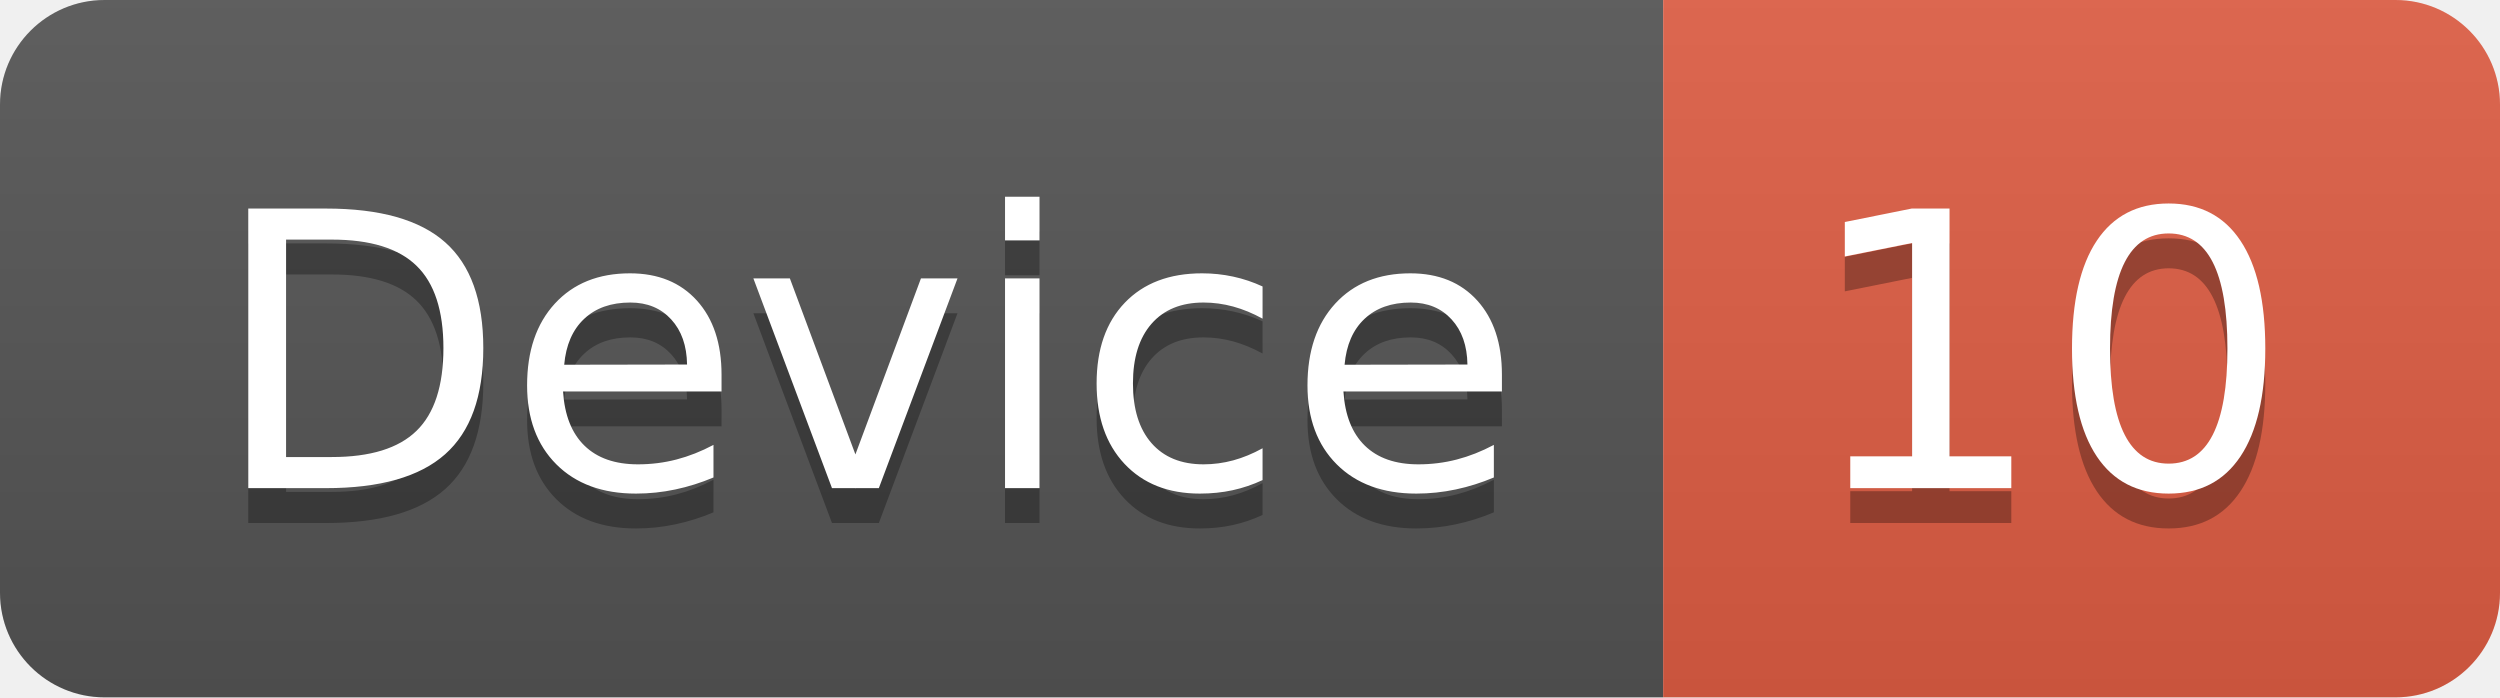
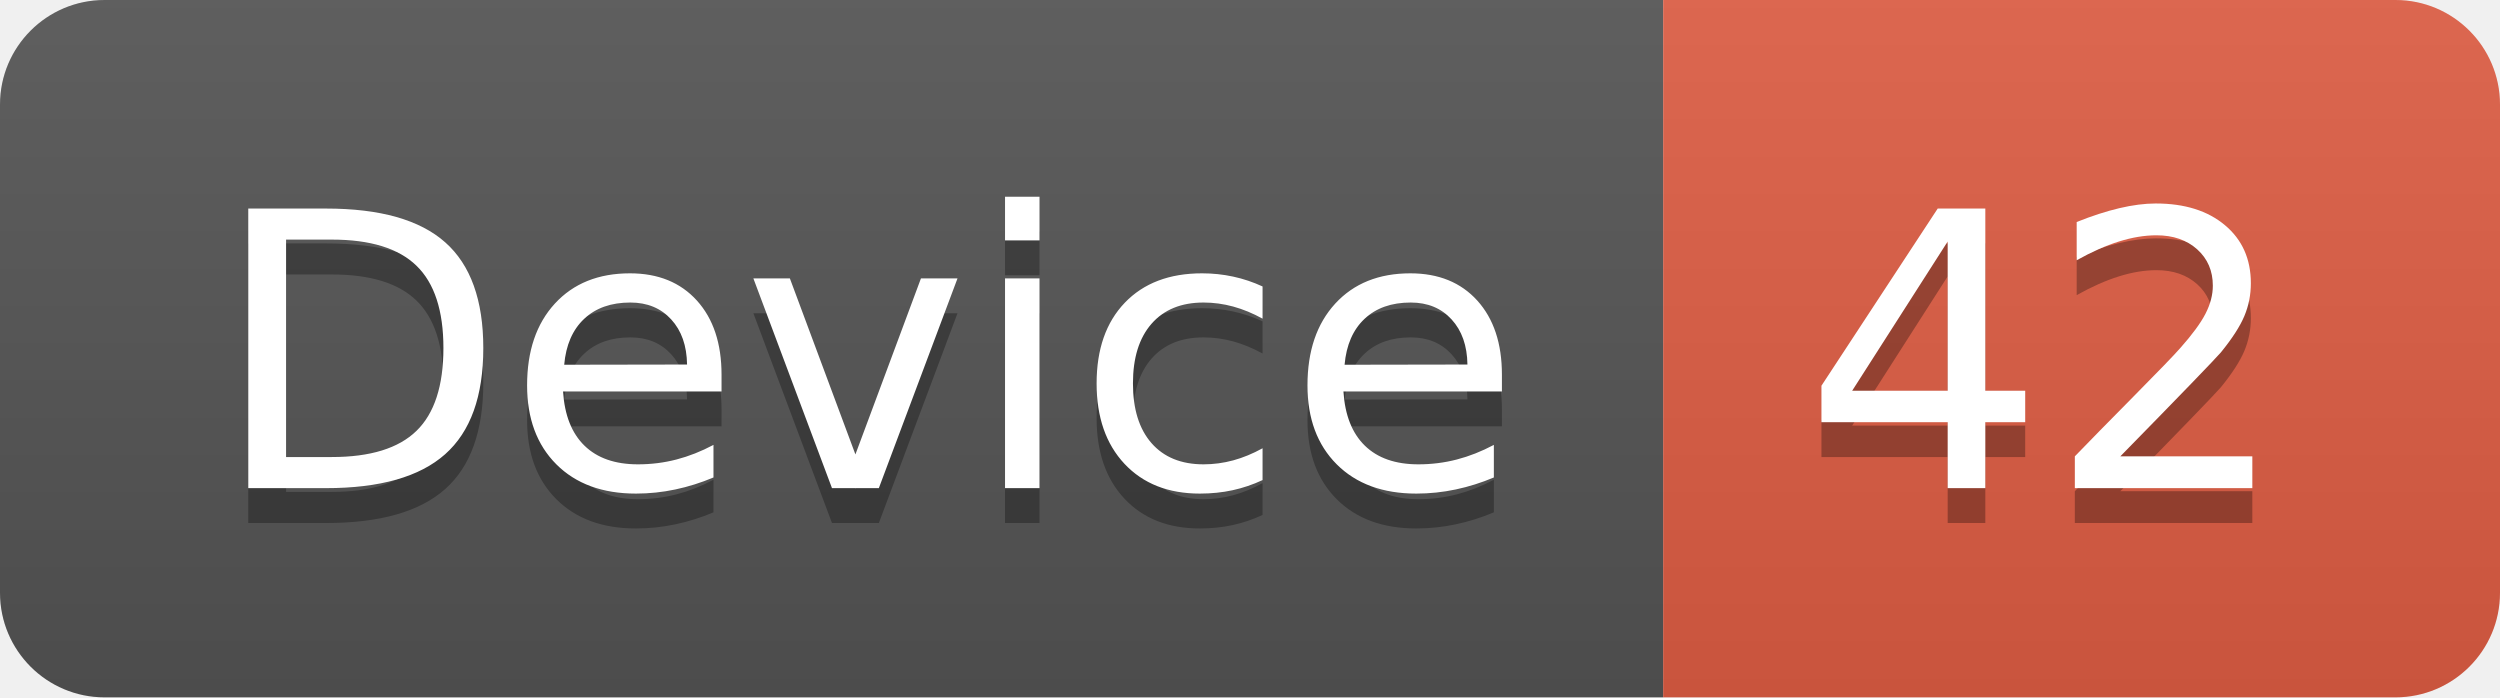
<svg xmlns="http://www.w3.org/2000/svg" width="71.7" height="20">
  <linearGradient id="smooth" x2="0" y2="100%">
    <stop offset="0" stop-color="#bbb" stop-opacity=".1" />
    <stop offset="1" stop-opacity=".1" />
  </linearGradient>
  <clipPath id="round">
    <rect width="71.7" height="20" rx="3" fill="#fff" />
  </clipPath>
  <g clip-path="url(#round)">
    <rect width="47.7" height="20" fill="#555" />
    <rect x="47.7" width="24.0" height="20" fill="#e05d44" />
    <rect width="71.7" height="20" fill="url(#smooth)" />
  </g>
  <g fill="#fff" text-anchor="middle" font-family="DejaVu Sans,Verdana,Geneva,sans-serif" font-size="110">
    <text x="248.5" y="150" fill="#010101" fill-opacity=".3" transform="scale(0.1)" textLength="377.0" lengthAdjust="spacing">Device</text>
    <text x="248.5" y="140" transform="scale(0.1)" textLength="377.0" lengthAdjust="spacing">Device</text>
-     <text x="587.0" y="150" fill="#010101" fill-opacity=".3" transform="scale(0.1)" textLength="140.0" lengthAdjust="spacing">10</text>
-     <text x="587.0" y="140" transform="scale(0.1)" textLength="140.0" lengthAdjust="spacing">10</text>
+     <text x="587.0" y="150" fill="#010101" fill-opacity=".3" transform="scale(0.1)" textLength="140.0" lengthAdjust="spacing">42</text>
+     <text x="587.0" y="140" transform="scale(0.1)" textLength="140.0" lengthAdjust="spacing">42</text>
  </g>
</svg>
